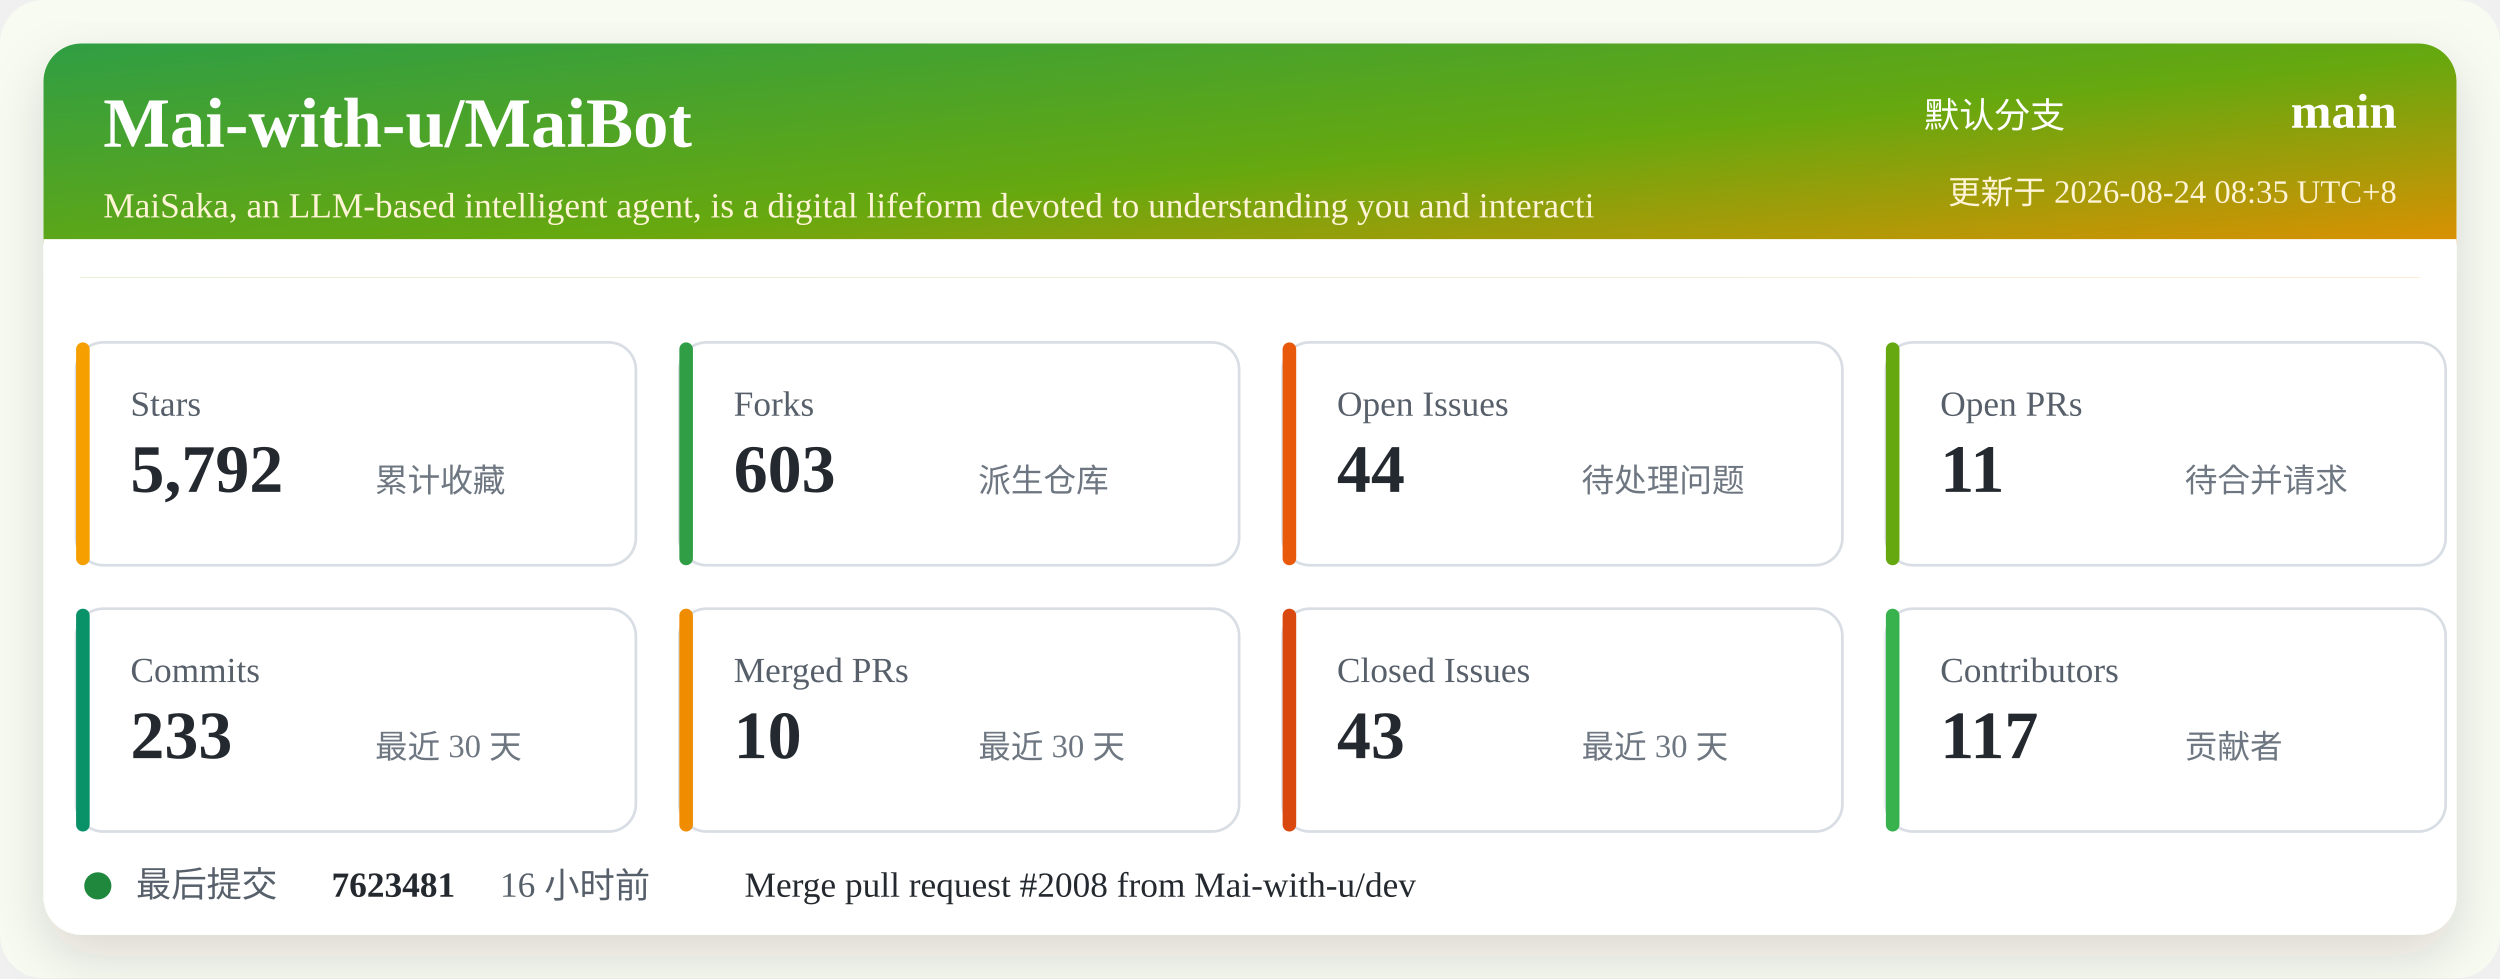
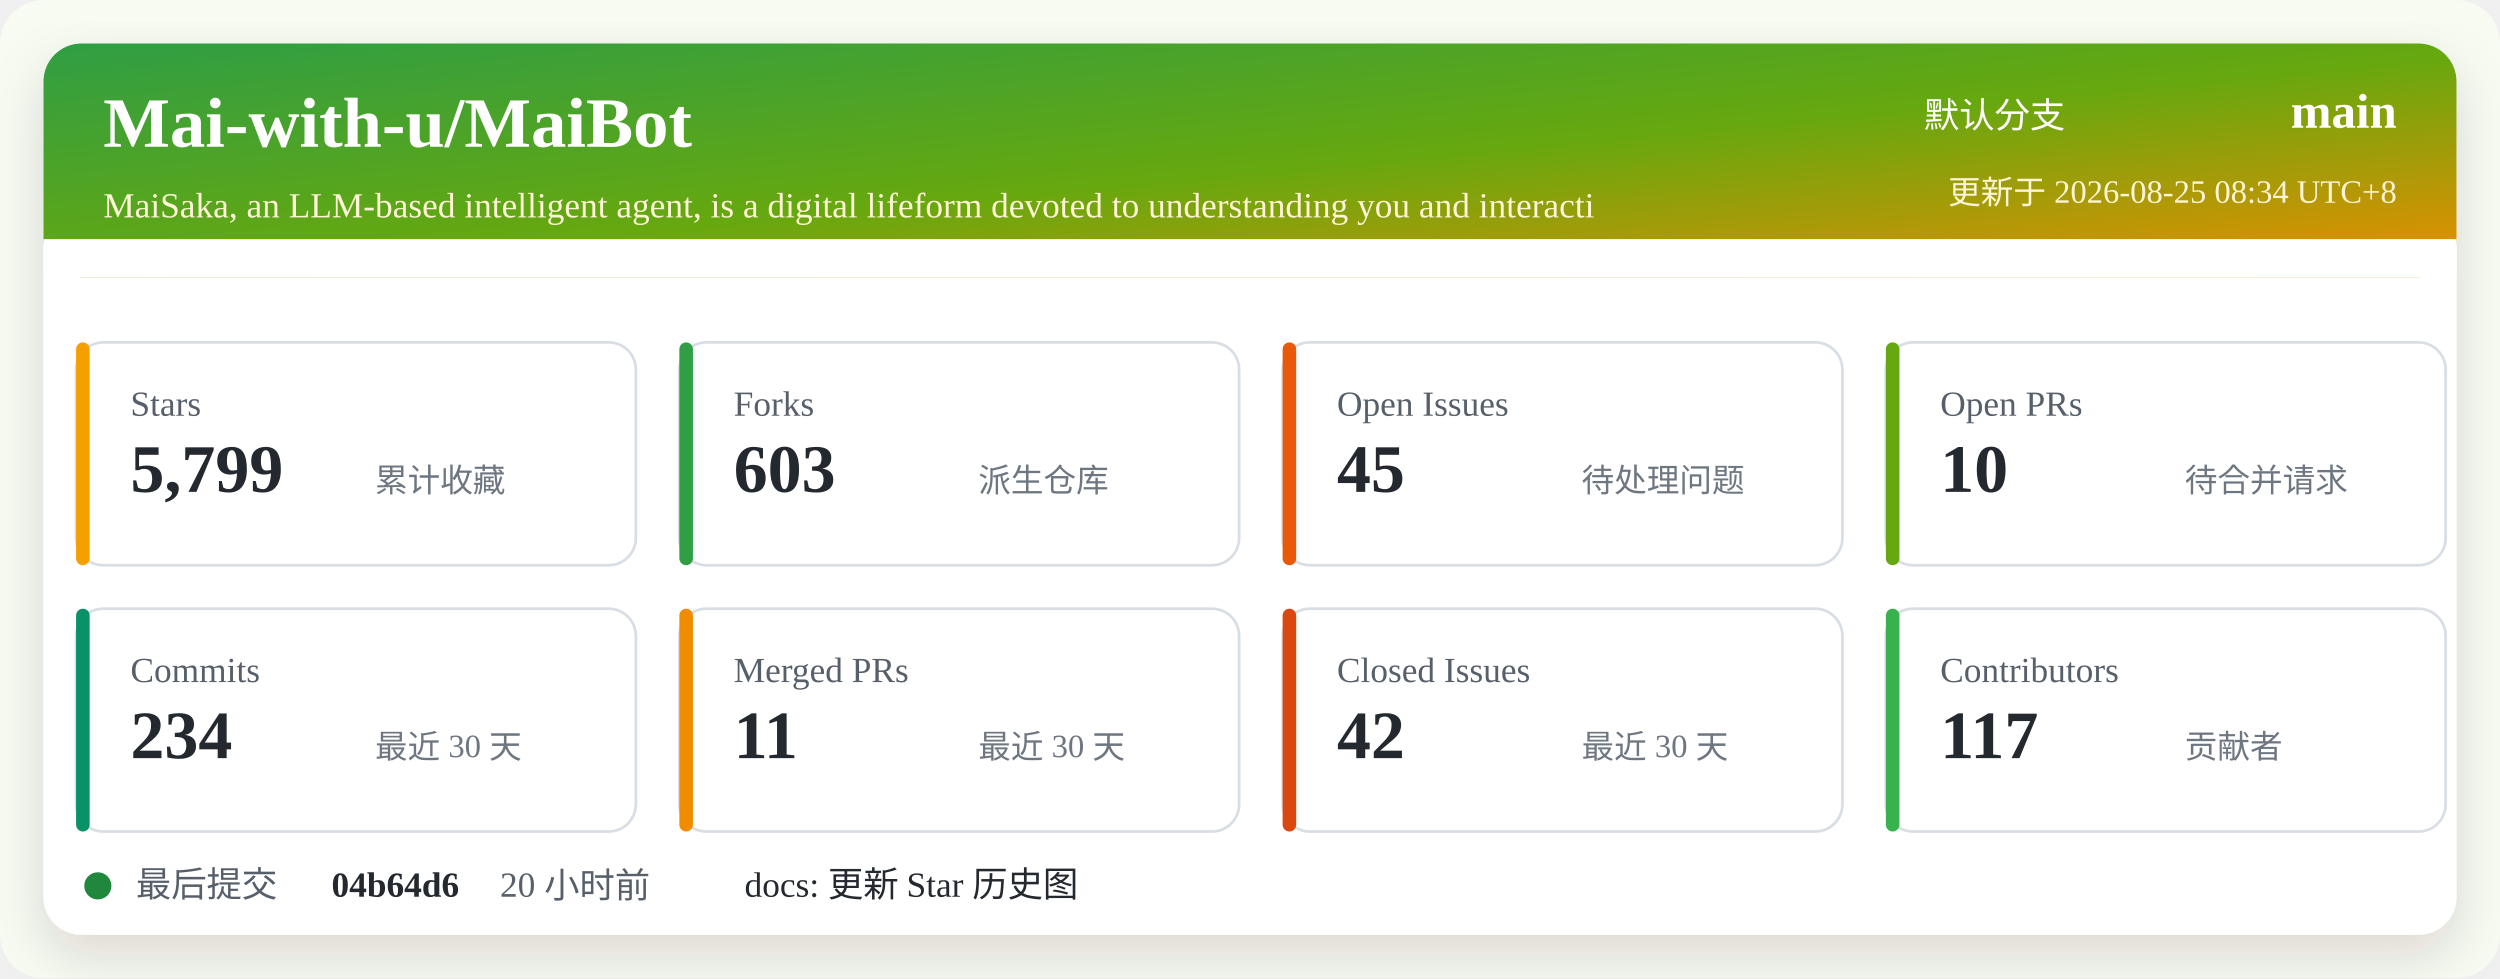
<svg xmlns="http://www.w3.org/2000/svg" width="920" height="360" viewBox="0 0 920 360" role="img" aria-labelledby="title desc">
  <defs>
    <linearGradient id="header" x1="0" x2="1" y1="0" y2="1">
      <stop offset="0%" stop-color="#2f9e44" />
      <stop offset="52%" stop-color="#66a80f" />
      <stop offset="100%" stop-color="#f08c00" />
    </linearGradient>
    <filter id="shadow" x="-5%" y="-5%" width="110%" height="110%">
      <feDropShadow dx="0" dy="8" stdDeviation="10" flood-color="#2b2318" flood-opacity="0.14" />
    </filter>
  </defs>
  <rect width="920" height="360" rx="16" fill="#f7fbf2" />
  <rect x="16" y="16" width="888" height="328" rx="14" fill="#ffffff" filter="url(#shadow)" />
  <rect x="16" y="16" width="888" height="86" rx="14" fill="url(#header)" />
  <path d="M16 88 H904 V102 H16 Z" fill="#ffffff" />
  <text x="38" y="54" fill="#ffffff" font-size="26" font-weight="700">Mai-with-u/MaiBot</text>
  <text x="38" y="80" fill="#fff4d6" font-size="13">MaiSaka, an LLM-based intelligent agent, is a digital lifeform devoted to understanding you and interacti</text>
  <text x="760" y="47" fill="#ffffff" font-size="13" text-anchor="end">默认分支</text>
  <text x="882" y="47" fill="#ffffff" font-size="18" font-weight="700" text-anchor="end">main</text>
-   <text x="882" y="75" fill="#fff4d6" font-size="12" text-anchor="end">更新于 2026-08-24 08:35 UTC+8</text>
+   <text x="882" y="75" fill="#fff4d6" font-size="12" text-anchor="end">更新于 2026-08-25 08:34 UTC+8</text>
  <g transform="translate(28 126)">
    <rect width="206" height="82" rx="10" fill="#ffffff" stroke="#d8dee4" />
    <rect x="0" y="0" width="5" height="82" rx="2.5" fill="#f59f00" />
    <text x="20" y="27" fill="#57606a" font-size="13">Stars</text>
-     <text x="20" y="55" fill="#24292f" font-size="25" font-weight="700">5,792</text>
+     <text x="20" y="55" fill="#24292f" font-size="25" font-weight="700">5,799</text>
    <text x="110" y="55" fill="#6e7781" font-size="12">累计收藏</text>
  </g>
  <g transform="translate(250 126)">
    <rect width="206" height="82" rx="10" fill="#ffffff" stroke="#d8dee4" />
    <rect x="0" y="0" width="5" height="82" rx="2.5" fill="#2f9e44" />
    <text x="20" y="27" fill="#57606a" font-size="13">Forks</text>
    <text x="20" y="55" fill="#24292f" font-size="25" font-weight="700">603</text>
    <text x="110" y="55" fill="#6e7781" font-size="12">派生仓库</text>
  </g>
  <g transform="translate(472 126)">
    <rect width="206" height="82" rx="10" fill="#ffffff" stroke="#d8dee4" />
    <rect x="0" y="0" width="5" height="82" rx="2.5" fill="#e8590c" />
    <text x="20" y="27" fill="#57606a" font-size="13">Open Issues</text>
-     <text x="20" y="55" fill="#24292f" font-size="25" font-weight="700">44</text>
+     <text x="20" y="55" fill="#24292f" font-size="25" font-weight="700">45</text>
    <text x="110" y="55" fill="#6e7781" font-size="12">待处理问题</text>
  </g>
  <g transform="translate(694 126)">
    <rect width="206" height="82" rx="10" fill="#ffffff" stroke="#d8dee4" />
    <rect x="0" y="0" width="5" height="82" rx="2.5" fill="#66a80f" />
    <text x="20" y="27" fill="#57606a" font-size="13">Open PRs</text>
-     <text x="20" y="55" fill="#24292f" font-size="25" font-weight="700">11</text>
+     <text x="20" y="55" fill="#24292f" font-size="25" font-weight="700">10</text>
    <text x="110" y="55" fill="#6e7781" font-size="12">待合并请求</text>
  </g>
  <g transform="translate(28 224)">
    <rect width="206" height="82" rx="10" fill="#ffffff" stroke="#d8dee4" />
    <rect x="0" y="0" width="5" height="82" rx="2.5" fill="#099268" />
    <text x="20" y="27" fill="#57606a" font-size="13">Commits</text>
-     <text x="20" y="55" fill="#24292f" font-size="25" font-weight="700">233</text>
+     <text x="20" y="55" fill="#24292f" font-size="25" font-weight="700">234</text>
    <text x="110" y="55" fill="#6e7781" font-size="12">最近 30 天</text>
  </g>
  <g transform="translate(250 224)">
    <rect width="206" height="82" rx="10" fill="#ffffff" stroke="#d8dee4" />
    <rect x="0" y="0" width="5" height="82" rx="2.5" fill="#f08c00" />
    <text x="20" y="27" fill="#57606a" font-size="13">Merged PRs</text>
-     <text x="20" y="55" fill="#24292f" font-size="25" font-weight="700">10</text>
+     <text x="20" y="55" fill="#24292f" font-size="25" font-weight="700">11</text>
    <text x="110" y="55" fill="#6e7781" font-size="12">最近 30 天</text>
  </g>
  <g transform="translate(472 224)">
    <rect width="206" height="82" rx="10" fill="#ffffff" stroke="#d8dee4" />
    <rect x="0" y="0" width="5" height="82" rx="2.5" fill="#d9480f" />
    <text x="20" y="27" fill="#57606a" font-size="13">Closed Issues</text>
-     <text x="20" y="55" fill="#24292f" font-size="25" font-weight="700">43</text>
+     <text x="20" y="55" fill="#24292f" font-size="25" font-weight="700">42</text>
    <text x="110" y="55" fill="#6e7781" font-size="12">最近 30 天</text>
  </g>
  <g transform="translate(694 224)">
    <rect width="206" height="82" rx="10" fill="#ffffff" stroke="#d8dee4" />
    <rect x="0" y="0" width="5" height="82" rx="2.5" fill="#37b24d" />
    <text x="20" y="27" fill="#57606a" font-size="13">Contributors</text>
    <text x="20" y="55" fill="#24292f" font-size="25" font-weight="700">117</text>
    <text x="110" y="55" fill="#6e7781" font-size="12">贡献者</text>
  </g>
  <g transform="translate(28 318)">
    <circle cx="8" cy="8" r="5" fill="#1f883d" />
    <text x="22" y="12" fill="#57606a" font-size="13">最后提交</text>
-     <text x="94" y="12" fill="#24292f" font-size="13" font-weight="700">7623481</text>
-     <text x="156" y="12" fill="#57606a" font-size="13">16 小时前</text>
-     <text x="246" y="12" fill="#24292f" font-size="13">Merge pull request #2008 from Mai-with-u/dev</text>
+     <text x="94" y="12" fill="#24292f" font-size="13" font-weight="700">04b64d6</text>
+     <text x="156" y="12" fill="#57606a" font-size="13">20 小时前</text>
+     <text x="246" y="12" fill="#24292f" font-size="13">docs: 更新 Star 历史图</text>
  </g>
</svg>
